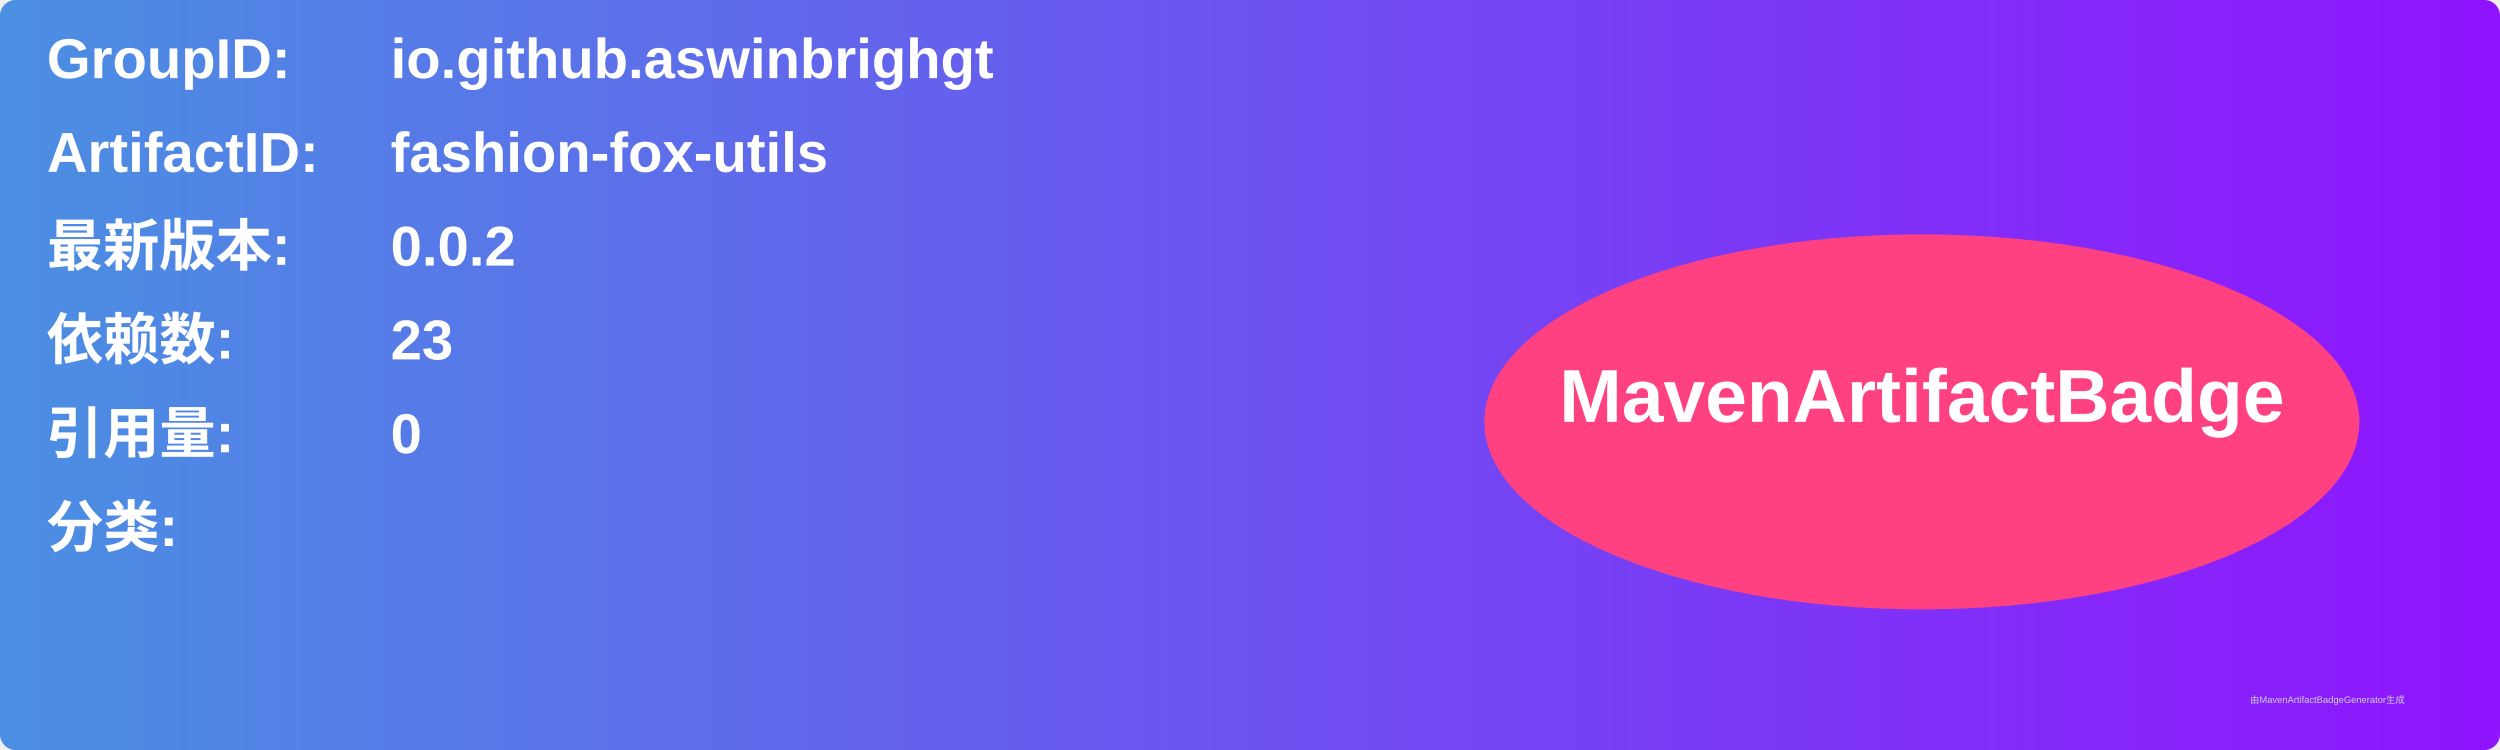
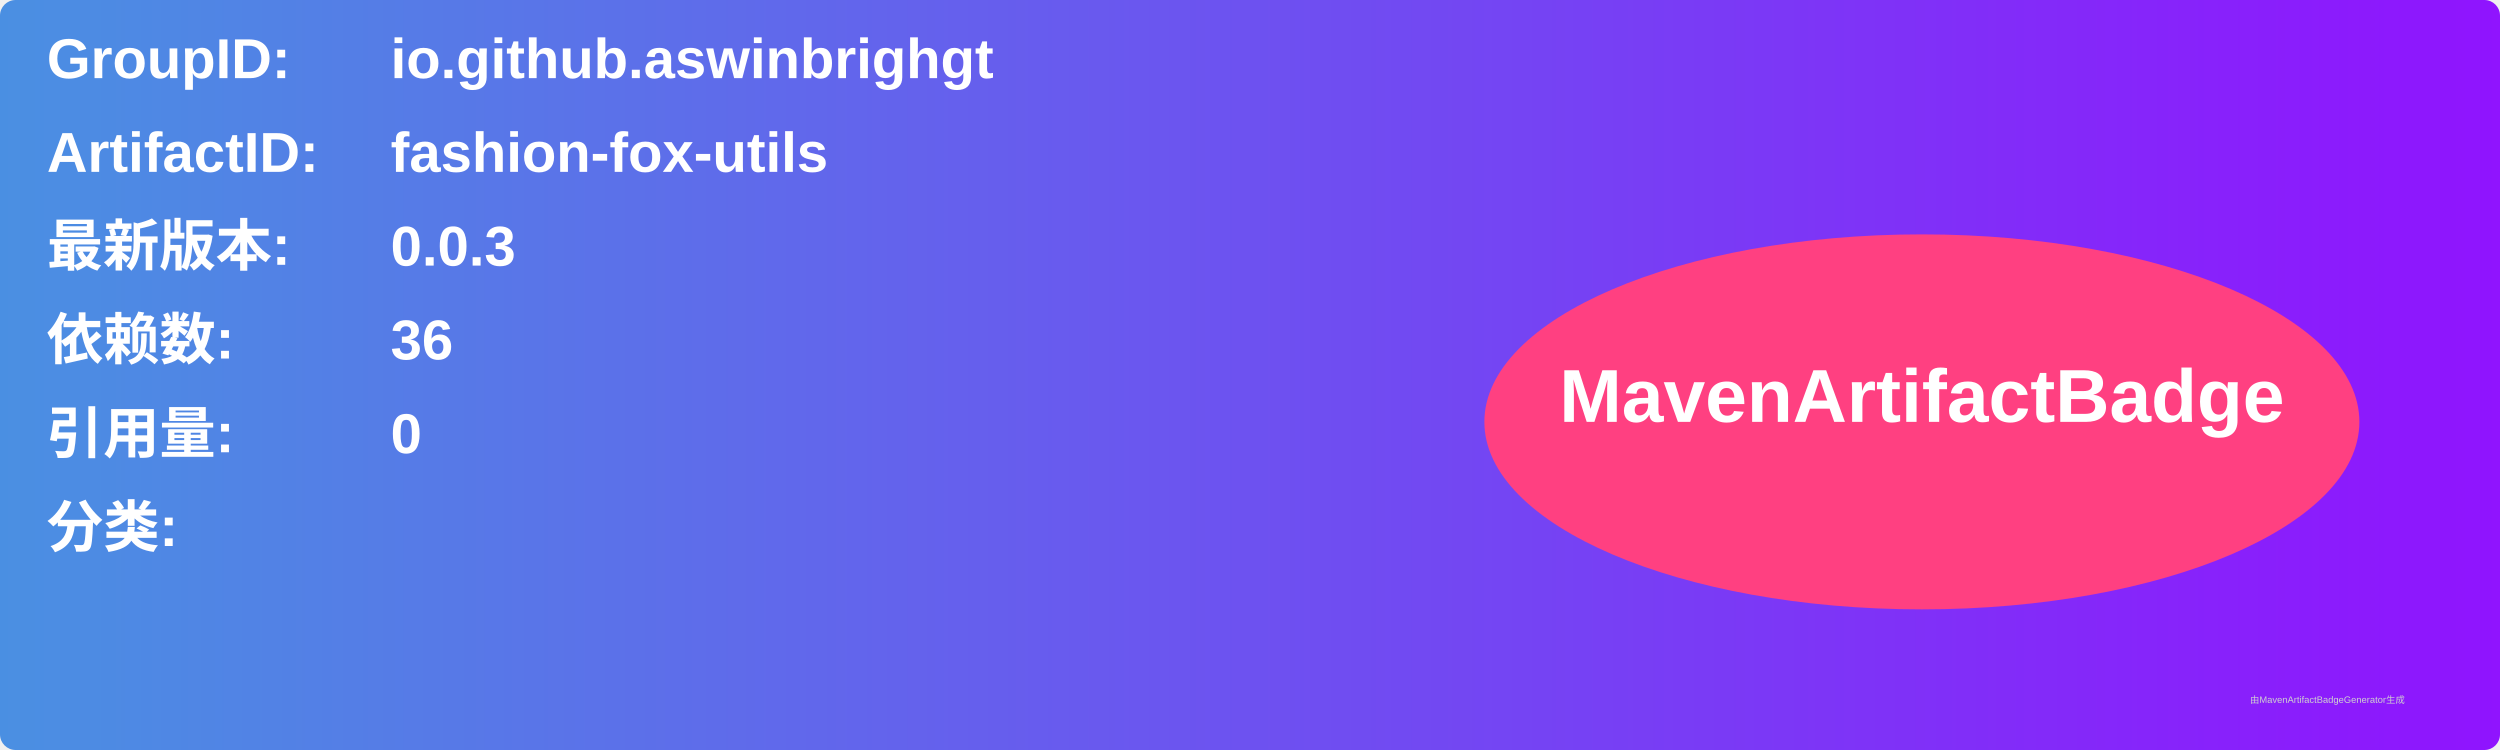
<svg xmlns="http://www.w3.org/2000/svg" width="800" height="240" viewBox="0 0 800 240">
  <linearGradient id="grad" x1="0%" y1="0%" x2="100%" y2="0%">
    <stop offset="0%" stop-color="#4a90e2" />
    <stop offset="100%" stop-color="#9013fe" />
  </linearGradient>
  <rect width="100%" height="100%" rx="5" ry="5" fill="url(#grad)" />
  <g transform="translate(15, 15)">
    <text x="0" y="10" font-family="Arial" font-size="18" fill="white" font-weight="bold" width="260">GroupID:</text>
    <text x="110" y="10" font-family="Arial" font-size="18" fill="white" font-weight="bold" width="460">io.github.aswinbrighgt</text>
    <text x="0" y="40" font-family="Arial" font-size="18" fill="white" font-weight="bold" width="260">ArtifactID:</text>
    <text x="110" y="40" font-family="Arial" font-size="18" fill="white" font-weight="bold" width="460">fashion-fox-utils</text>
    <text x="0" y="70" font-family="Arial" font-size="18" fill="white" font-weight="bold">最新版本:</text>
    <text x="110" y="70" font-family="Arial" font-size="18" fill="white" font-weight="bold">
-       <tspan font-weight="bold">0.0.2</tspan>
+       <tspan font-weight="bold">0.0.3</tspan>
    </text>
    <text x="0" y="100" font-family="Arial" font-size="18" fill="white" font-weight="bold">依赖数: </text>
    <text x="110" y="100" font-family="Arial" font-size="18" fill="white">
-       <tspan font-weight="bold">23</tspan>
+       <tspan font-weight="bold">36</tspan>
    </text>
    <text x="0" y="130" font-family="Arial" font-size="18" fill="white" font-weight="bold">引用量: </text>
    <text x="110" y="130" font-family="Arial" font-size="18" fill="white">
      <tspan font-weight="bold">0</tspan>
    </text>
    <text x="0" y="160" font-family="Arial" font-size="18" fill="white" font-weight="bold">分类:</text>
    <text x="10" y="190" font-family="Arial" font-size="10" fill="white">
      <tspan font-weight="bold" />
    </text>
    <ellipse cx="600" cy="120" rx="140" ry="60" fill="#ff4081" />
    <text x="600" y="120" text-anchor="middle" font-family="Arial" font-size="24" fill="white" font-weight="bold">MavenArtifactBadge</text>
  </g>
  <text x="720" y="225" font-family="Arial" font-size="3" fill="#d0d0d0">由MavenArtifactBadgeGenerator生成</text>
</svg>
